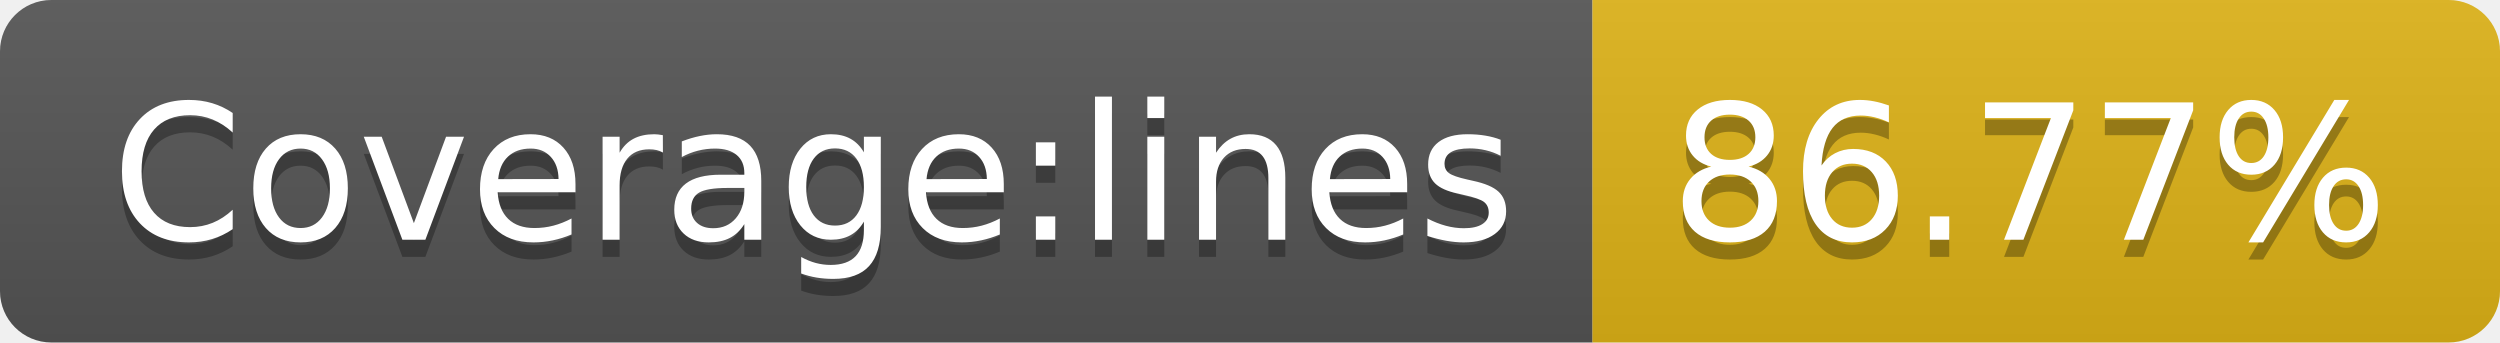
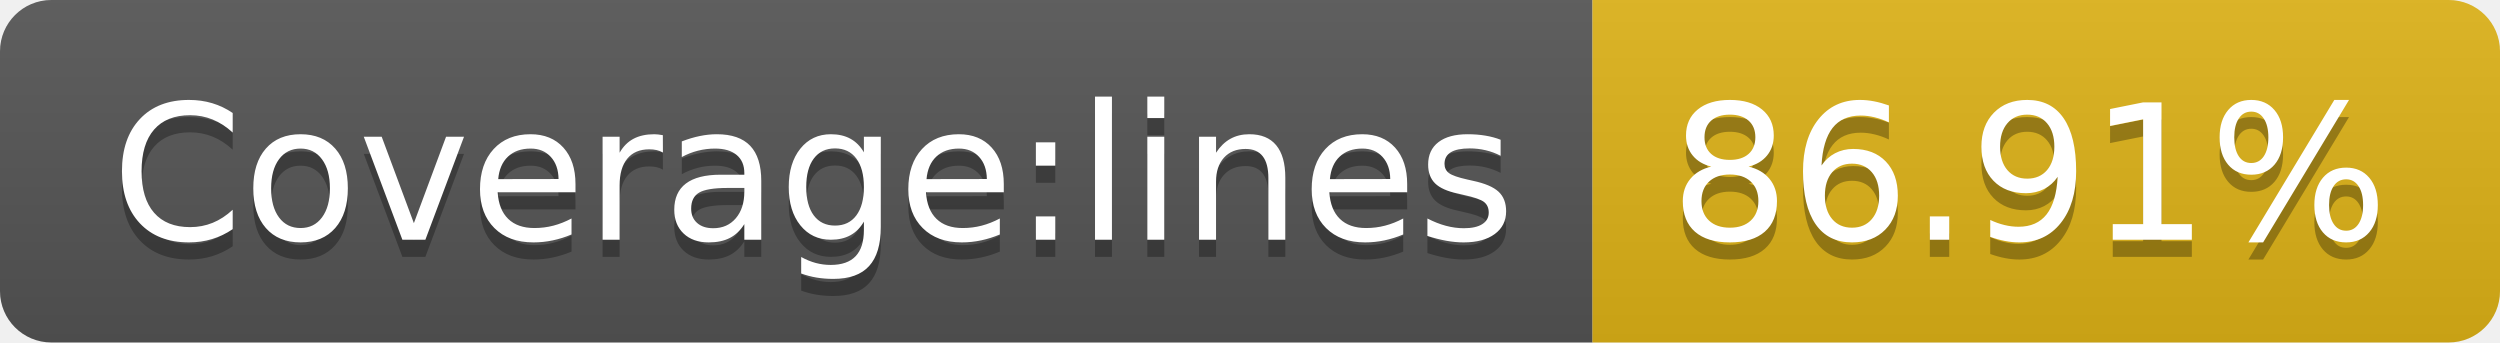
- <svg xmlns="http://www.w3.org/2000/svg" width="146" height="20" role="img" aria-label="Coverage:lines: 86.77%">
+ <svg xmlns="http://www.w3.org/2000/svg" width="146" height="20" role="img" aria-label="Coverage:lines: 86.91%">
  <linearGradient id="s" x2="0" y2="100%">
    <stop offset="0" stop-color="#bbb" stop-opacity=".1" />
    <stop offset="1" stop-opacity=".1" />
  </linearGradient>
  <clipPath id="r">
    <rect width="146" height="20" rx="3" fill="#fff" />
  </clipPath>
  <g clip-path="url(#r)">
    <rect width="93" height="20" fill="#555" />
    <rect x="93" width="53" height="20" fill="#dfb317" />
    <rect width="146" height="20" fill="url(#s)" />
  </g>
  <g fill="#fff" text-anchor="middle" font-family="Verdana,Geneva,DejaVu Sans,sans-serif" text-rendering="geometricPrecision" font-size="110">
    <text aria-hidden="true" x="475" y="150" fill="#010101" fill-opacity=".3" transform="scale(.1)" textLength="830">Coverage:lines</text>
    <text x="475" y="140" transform="scale(.1)" fill="#fff" textLength="830">Coverage:lines</text>
-     <text aria-hidden="true" x="1185" y="150" fill="#010101" fill-opacity=".3" transform="scale(.1)" textLength="430">86.77%</text>
-     <text x="1185" y="140" transform="scale(.1)" fill="#fff" textLength="430">86.77%</text>
+     <text aria-hidden="true" x="1185" y="150" fill="#010101" fill-opacity=".3" transform="scale(.1)" textLength="430">86.91%</text>
+     <text x="1185" y="140" transform="scale(.1)" fill="#fff" textLength="430">86.91%</text>
  </g>
</svg>
